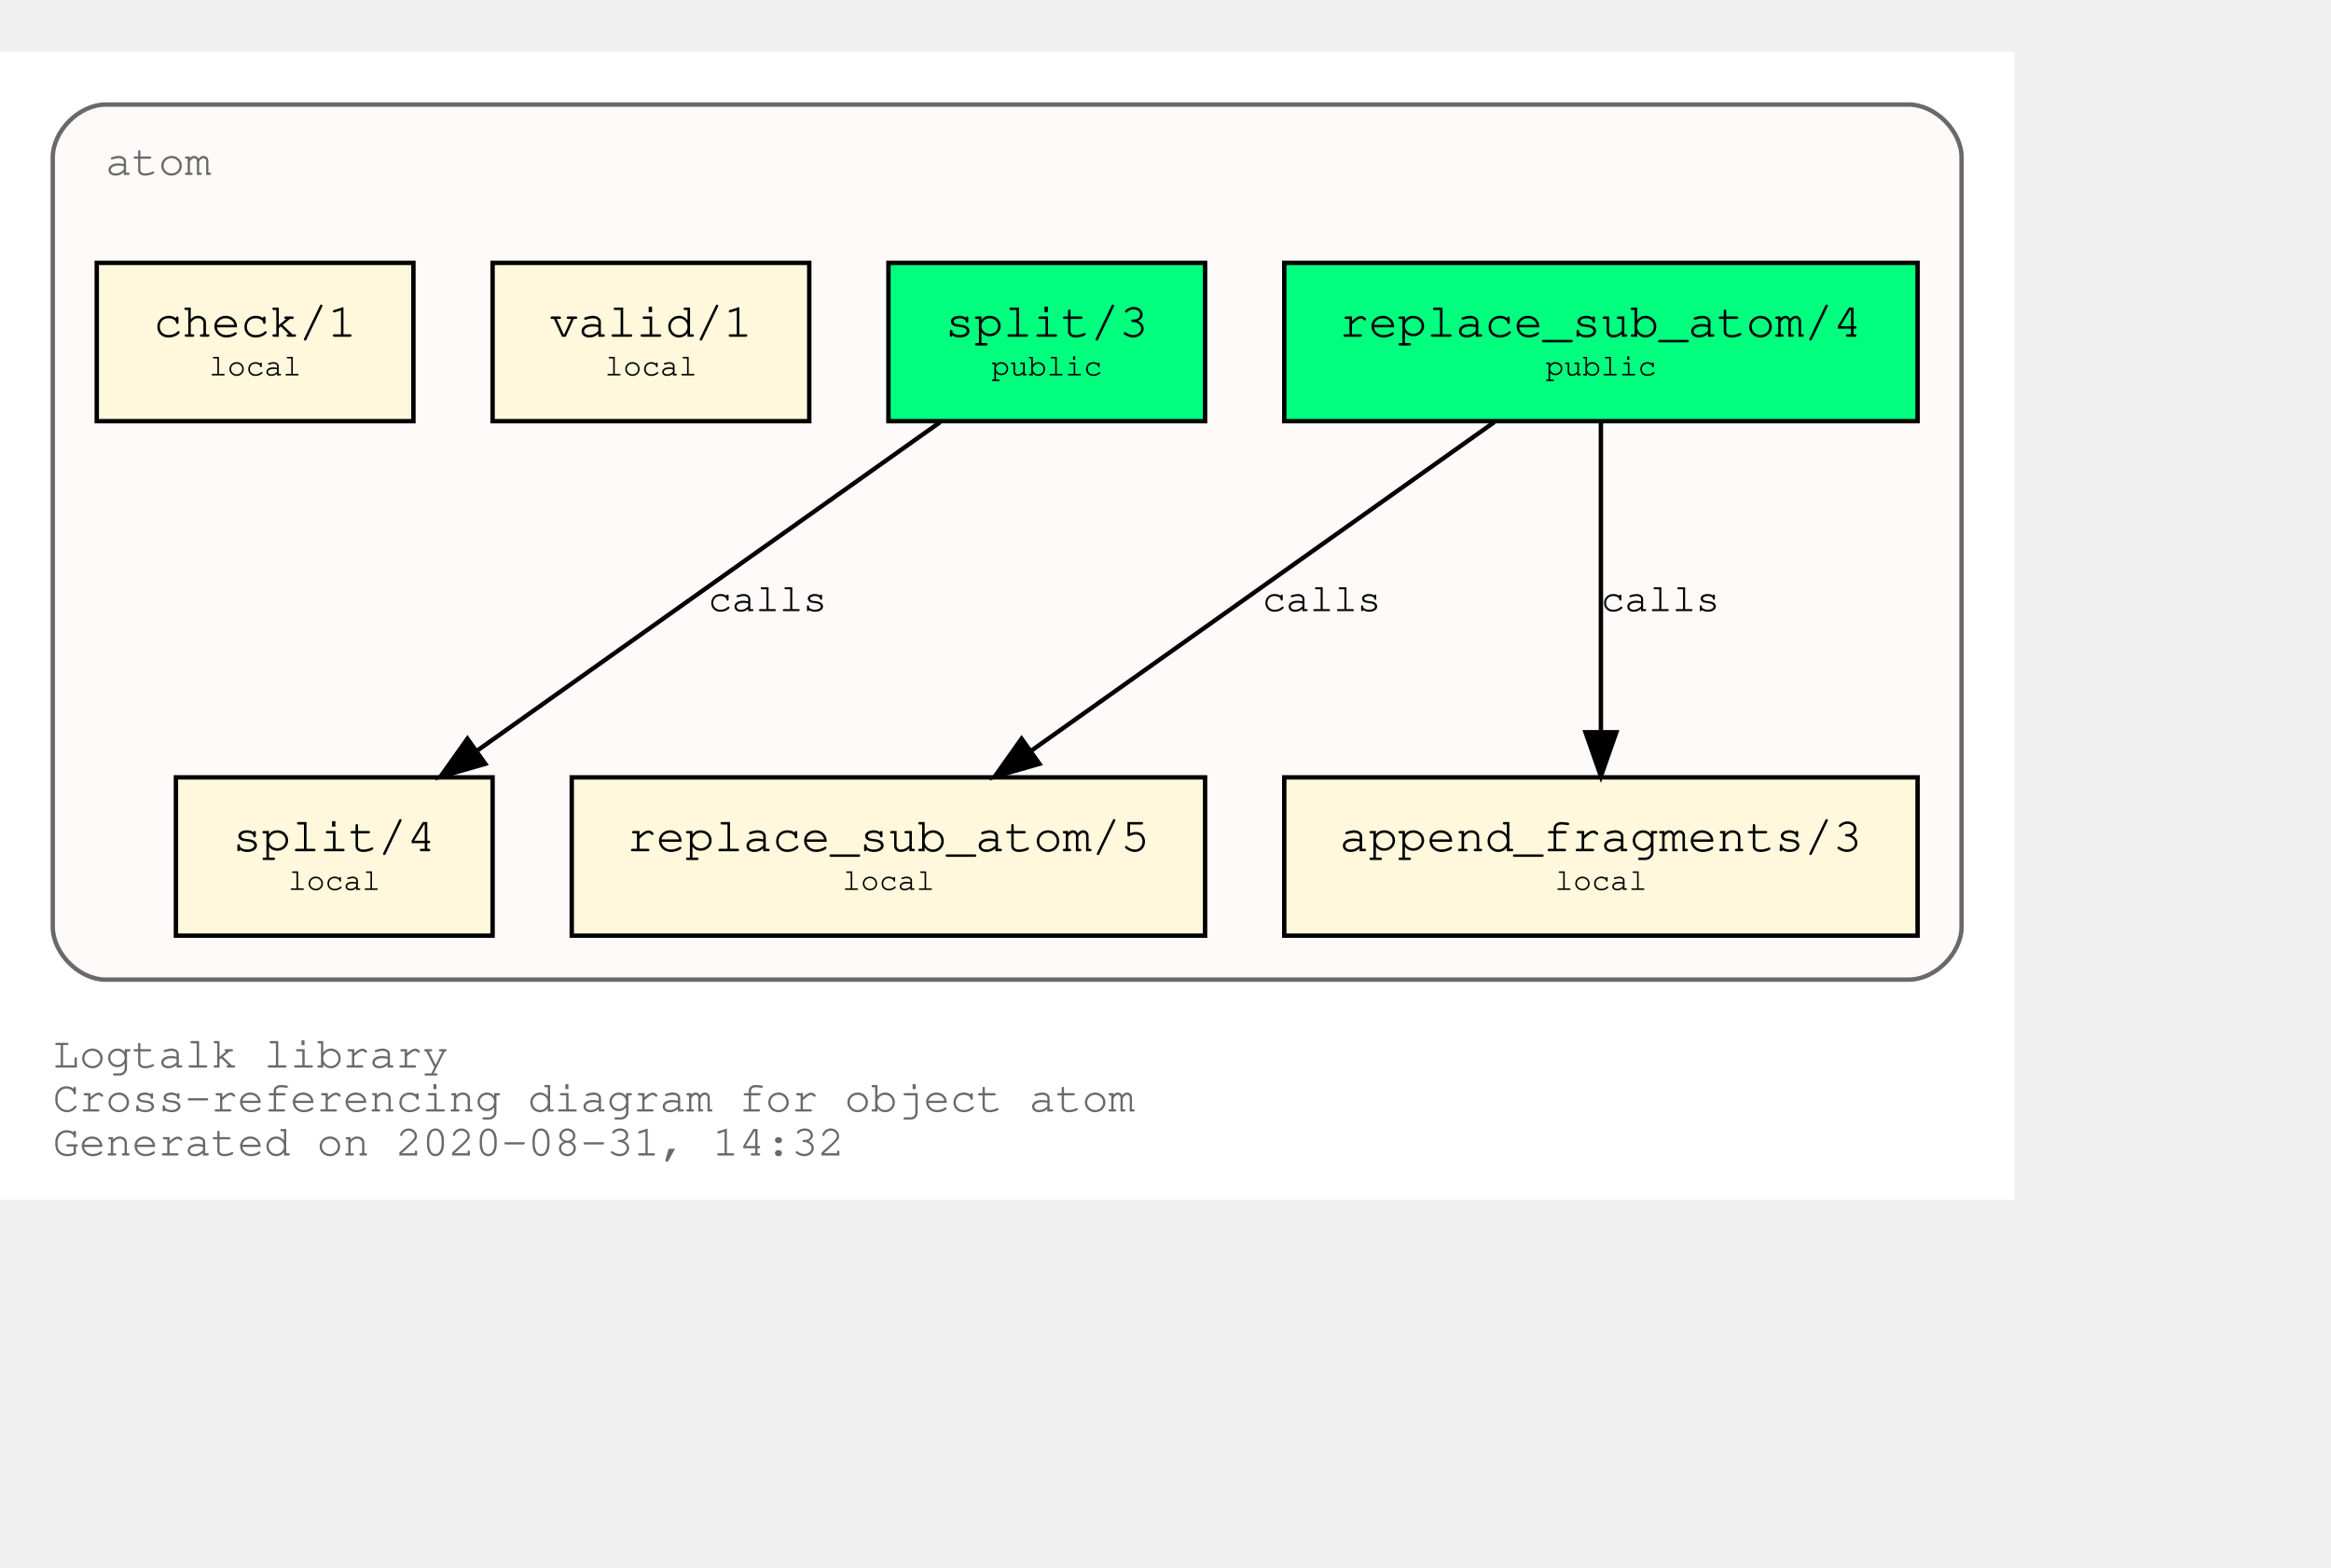
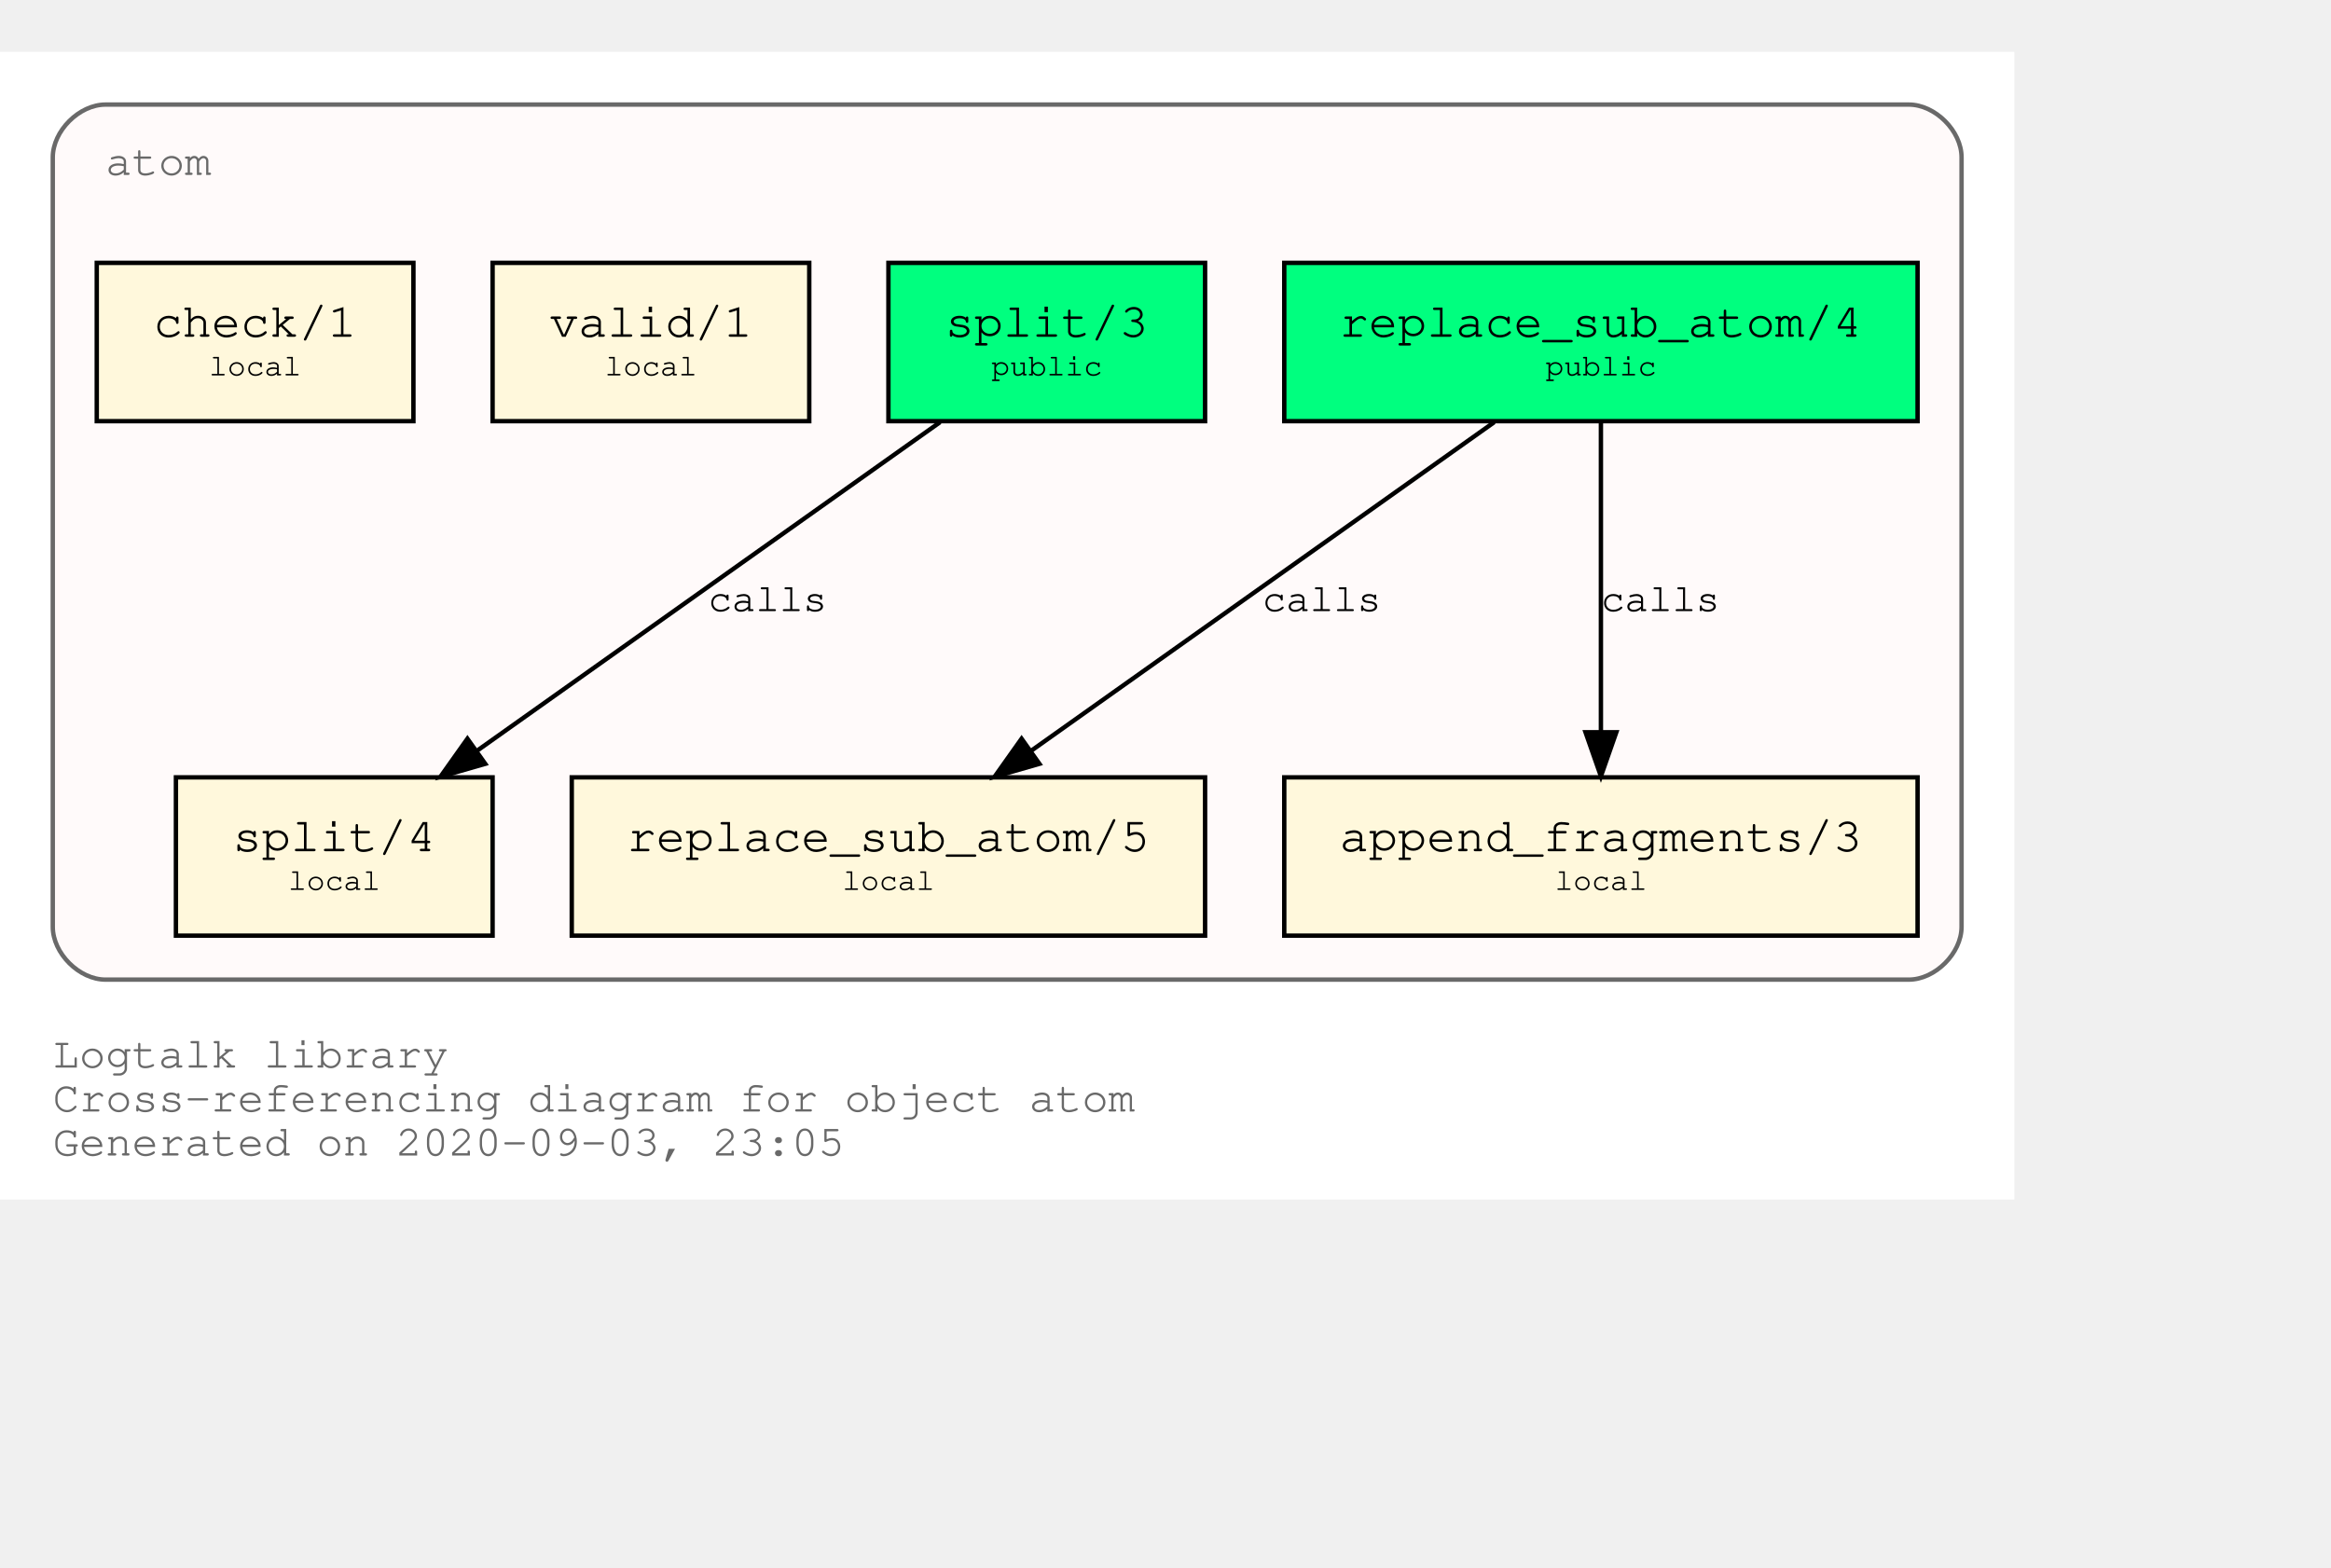
<svg xmlns="http://www.w3.org/2000/svg" xmlns:xlink="http://www.w3.org/1999/xlink" width="602pt" height="405pt" viewBox="72.00 72.00 530.00 333.00">
  <g id="graph0" class="graph" transform="scale(1 1) rotate(0) translate(76 329)">
    <polygon fill="white" stroke="transparent" points="-4,4 -4,-257 454,-257 454,4 -4,4" />
    <text text-anchor="start" x="8" y="-26" font-family="Courier,monospace" font-size="10.00" fill="dimgray">Logtalk library</text>
    <text text-anchor="start" x="8" y="-16" font-family="Courier,monospace" font-size="10.00" fill="dimgray">Cross-referencing diagram for object atom</text>
-     <text text-anchor="start" x="8" y="-6" font-family="Courier,monospace" font-size="10.00" fill="dimgray">Generated on 2020-08-31, 14:32</text>
+     <text text-anchor="start" x="8" y="-6" font-family="Courier,monospace" font-size="10.00" fill="dimgray">Generated on 2020-09-03, 23:05</text>
    <g id="clust1" class="cluster">
      <g id="a_clust1">
        <a xlink:title="atom">
          <path fill="snow" stroke="dimgray" d="M20,-46C20,-46 430,-46 430,-46 436,-46 442,-52 442,-58 442,-58 442,-233 442,-233 442,-239 436,-245 430,-245 430,-245 20,-245 20,-245 14,-245 8,-239 8,-233 8,-233 8,-58 8,-58 8,-52 14,-46 20,-46" />
          <g id="a_clust1_0">
-             <a xlink:href="https://github.com/LogtalkDotOrg/logtalk3/tree/f5fee6ee35d96f762d3db4301ea5ea22701672ef/library/types/atom.lgt" xlink:title="https://github.com/LogtalkDotOrg/logtalk3/tree/f5fee6ee35d96f762d3db4301ea5ea22701672ef/library/types/atom.lgt">
+             <a xlink:href="https://github.com/LogtalkDotOrg/logtalk3/tree/ed8f83ff5ba0bc99004fe91e8711a57166780703/library/types/atom.lgt" xlink:title="https://github.com/LogtalkDotOrg/logtalk3/tree/ed8f83ff5ba0bc99004fe91e8711a57166780703/library/types/atom.lgt">
              <text text-anchor="start" x="20" y="-229" font-family="Courier,monospace" font-size="10.00" fill="dimgray">atom</text>
            </a>
          </g>
        </a>
      </g>
    </g>
    <g id="node1" class="node">
      <g id="a_node1">
-         <a xlink:href="https://github.com/LogtalkDotOrg/logtalk3/tree/f5fee6ee35d96f762d3db4301ea5ea22701672ef/library/types/atom.lgt#L31" xlink:title="https://github.com/LogtalkDotOrg/logtalk3/tree/f5fee6ee35d96f762d3db4301ea5ea22701672ef/library/types/atom.lgt#L31">
+         <a xlink:href="https://github.com/LogtalkDotOrg/logtalk3/tree/ed8f83ff5ba0bc99004fe91e8711a57166780703/library/types/atom.lgt#L31" xlink:title="https://github.com/LogtalkDotOrg/logtalk3/tree/ed8f83ff5ba0bc99004fe91e8711a57166780703/library/types/atom.lgt#L31">
          <polygon fill="springgreen" stroke="black" points="432,-209 288,-209 288,-173 432,-173 432,-209" />
          <text text-anchor="start" x="295.8" y="-192.8" font-family="Courier,monospace" font-size="9.00"> </text>
          <text text-anchor="start" x="300.59" y="-192.2" font-family="Courier,monospace" font-size="11.00">replace_sub_atom/4</text>
          <text text-anchor="start" x="418.8" y="-192.8" font-family="Courier,monospace" font-size="9.00"> </text>
          <text text-anchor="start" x="295.8" y="-182.8" font-family="Courier,monospace" font-size="9.00"> </text>
          <text text-anchor="start" x="347.4" y="-183.4" font-family="Courier,monospace" font-size="7.00">public</text>
          <text text-anchor="start" x="418.8" y="-182.8" font-family="Courier,monospace" font-size="9.00"> </text>
        </a>
      </g>
    </g>
    <g id="node4" class="node">
      <g id="a_node4">
-         <a xlink:href="https://github.com/LogtalkDotOrg/logtalk3/tree/f5fee6ee35d96f762d3db4301ea5ea22701672ef/library/types/atom.lgt#L53" xlink:title="https://github.com/LogtalkDotOrg/logtalk3/tree/f5fee6ee35d96f762d3db4301ea5ea22701672ef/library/types/atom.lgt#L53">
+         <a xlink:href="https://github.com/LogtalkDotOrg/logtalk3/tree/ed8f83ff5ba0bc99004fe91e8711a57166780703/library/types/atom.lgt#L53" xlink:title="https://github.com/LogtalkDotOrg/logtalk3/tree/ed8f83ff5ba0bc99004fe91e8711a57166780703/library/types/atom.lgt#L53">
          <polygon fill="cornsilk" stroke="black" points="270,-92 126,-92 126,-56 270,-56 270,-92" />
          <text text-anchor="start" x="133.8" y="-75.8" font-family="Courier,monospace" font-size="9.00"> </text>
          <text text-anchor="start" x="138.59" y="-75.2" font-family="Courier,monospace" font-size="11.00">replace_sub_atom/5</text>
          <text text-anchor="start" x="256.8" y="-75.8" font-family="Courier,monospace" font-size="9.00"> </text>
          <text text-anchor="start" x="133.8" y="-65.8" font-family="Courier,monospace" font-size="9.00"> </text>
          <text text-anchor="start" x="187.5" y="-66.4" font-family="Courier,monospace" font-size="7.00">local</text>
          <text text-anchor="start" x="256.8" y="-65.8" font-family="Courier,monospace" font-size="9.00"> </text>
        </a>
      </g>
    </g>
    <g id="edge1" class="edge">
      <g id="a_edge1">
-         <a xlink:href="https://github.com/LogtalkDotOrg/logtalk3/tree/f5fee6ee35d96f762d3db4301ea5ea22701672ef/library/types/atom.lgt#L45" xlink:title="calls">
+         <a xlink:href="https://github.com/LogtalkDotOrg/logtalk3/tree/ed8f83ff5ba0bc99004fe91e8711a57166780703/library/types/atom.lgt#L45" xlink:title="calls">
          <path fill="none" stroke="black" d="M335.75,-172.78C307.75,-152.91 261.58,-120.13 230.49,-98.07" />
          <polygon fill="black" stroke="black" points="232.33,-95.08 222.15,-92.15 228.28,-100.79 232.33,-95.08" />
        </a>
      </g>
      <g id="a_edge1-label">
-         <a xlink:href="https://github.com/LogtalkDotOrg/logtalk3/tree/f5fee6ee35d96f762d3db4301ea5ea22701672ef/library/types/atom.lgt#L45" xlink:title="https://github.com/LogtalkDotOrg/logtalk3/tree/f5fee6ee35d96f762d3db4301ea5ea22701672ef/library/types/atom.lgt#L45">
+         <a xlink:href="https://github.com/LogtalkDotOrg/logtalk3/tree/ed8f83ff5ba0bc99004fe91e8711a57166780703/library/types/atom.lgt#L45" xlink:title="https://github.com/LogtalkDotOrg/logtalk3/tree/ed8f83ff5ba0bc99004fe91e8711a57166780703/library/types/atom.lgt#L45">
          <text text-anchor="start" x="283" y="-129.8" font-family="Courier,monospace" font-size="9.00">calls</text>
        </a>
      </g>
    </g>
    <g id="node5" class="node">
      <g id="a_node5">
-         <a xlink:href="https://github.com/LogtalkDotOrg/logtalk3/tree/f5fee6ee35d96f762d3db4301ea5ea22701672ef/library/types/atom.lgt#L64" xlink:title="https://github.com/LogtalkDotOrg/logtalk3/tree/f5fee6ee35d96f762d3db4301ea5ea22701672ef/library/types/atom.lgt#L64">
+         <a xlink:href="https://github.com/LogtalkDotOrg/logtalk3/tree/ed8f83ff5ba0bc99004fe91e8711a57166780703/library/types/atom.lgt#L64" xlink:title="https://github.com/LogtalkDotOrg/logtalk3/tree/ed8f83ff5ba0bc99004fe91e8711a57166780703/library/types/atom.lgt#L64">
          <polygon fill="cornsilk" stroke="black" points="432,-92 288,-92 288,-56 432,-56 432,-92" />
          <text text-anchor="start" x="295.8" y="-75.8" font-family="Courier,monospace" font-size="9.00"> </text>
          <text text-anchor="start" x="300.59" y="-75.2" font-family="Courier,monospace" font-size="11.00">append_fragments/3</text>
          <text text-anchor="start" x="418.8" y="-75.8" font-family="Courier,monospace" font-size="9.00"> </text>
          <text text-anchor="start" x="295.8" y="-65.8" font-family="Courier,monospace" font-size="9.00"> </text>
          <text text-anchor="start" x="349.5" y="-66.4" font-family="Courier,monospace" font-size="7.00">local</text>
          <text text-anchor="start" x="418.8" y="-65.8" font-family="Courier,monospace" font-size="9.00"> </text>
        </a>
      </g>
    </g>
    <g id="edge2" class="edge">
      <g id="a_edge2">
-         <a xlink:href="https://github.com/LogtalkDotOrg/logtalk3/tree/f5fee6ee35d96f762d3db4301ea5ea22701672ef/library/types/atom.lgt#L45" xlink:title="calls">
+         <a xlink:href="https://github.com/LogtalkDotOrg/logtalk3/tree/ed8f83ff5ba0bc99004fe91e8711a57166780703/library/types/atom.lgt#L45" xlink:title="calls">
          <path fill="none" stroke="black" d="M360,-172.53C360,-153.94 360,-124.24 360,-102.5" />
          <polygon fill="black" stroke="black" points="363.5,-102.25 360,-92.25 356.5,-102.25 363.5,-102.25" />
        </a>
      </g>
      <g id="a_edge2-label">
-         <a xlink:href="https://github.com/LogtalkDotOrg/logtalk3/tree/f5fee6ee35d96f762d3db4301ea5ea22701672ef/library/types/atom.lgt#L45" xlink:title="https://github.com/LogtalkDotOrg/logtalk3/tree/f5fee6ee35d96f762d3db4301ea5ea22701672ef/library/types/atom.lgt#L45">
+         <a xlink:href="https://github.com/LogtalkDotOrg/logtalk3/tree/ed8f83ff5ba0bc99004fe91e8711a57166780703/library/types/atom.lgt#L45" xlink:title="https://github.com/LogtalkDotOrg/logtalk3/tree/ed8f83ff5ba0bc99004fe91e8711a57166780703/library/types/atom.lgt#L45">
          <text text-anchor="start" x="360" y="-129.8" font-family="Courier,monospace" font-size="9.00">calls</text>
        </a>
      </g>
    </g>
    <g id="node2" class="node">
      <g id="a_node2">
-         <a xlink:href="https://github.com/LogtalkDotOrg/logtalk3/tree/f5fee6ee35d96f762d3db4301ea5ea22701672ef/library/types/atom.lgt#L38" xlink:title="https://github.com/LogtalkDotOrg/logtalk3/tree/f5fee6ee35d96f762d3db4301ea5ea22701672ef/library/types/atom.lgt#L38">
+         <a xlink:href="https://github.com/LogtalkDotOrg/logtalk3/tree/ed8f83ff5ba0bc99004fe91e8711a57166780703/library/types/atom.lgt#L38" xlink:title="https://github.com/LogtalkDotOrg/logtalk3/tree/ed8f83ff5ba0bc99004fe91e8711a57166780703/library/types/atom.lgt#L38">
          <polygon fill="springgreen" stroke="black" points="270,-209 198,-209 198,-173 270,-173 270,-209" />
          <text text-anchor="start" x="205.8" y="-192.8" font-family="Courier,monospace" font-size="9.00"> </text>
          <text text-anchor="start" x="210.9" y="-192.2" font-family="Courier,monospace" font-size="11.00">split/3</text>
          <text text-anchor="start" x="256.8" y="-192.8" font-family="Courier,monospace" font-size="9.00"> </text>
          <text text-anchor="start" x="205.8" y="-182.8" font-family="Courier,monospace" font-size="9.00"> </text>
          <text text-anchor="start" x="221.4" y="-183.4" font-family="Courier,monospace" font-size="7.00">public</text>
          <text text-anchor="start" x="256.8" y="-182.8" font-family="Courier,monospace" font-size="9.00"> </text>
        </a>
      </g>
    </g>
    <g id="node6" class="node">
      <g id="a_node6">
-         <a xlink:href="https://github.com/LogtalkDotOrg/logtalk3/tree/f5fee6ee35d96f762d3db4301ea5ea22701672ef/library/types/atom.lgt#L76" xlink:title="https://github.com/LogtalkDotOrg/logtalk3/tree/f5fee6ee35d96f762d3db4301ea5ea22701672ef/library/types/atom.lgt#L76">
+         <a xlink:href="https://github.com/LogtalkDotOrg/logtalk3/tree/ed8f83ff5ba0bc99004fe91e8711a57166780703/library/types/atom.lgt#L76" xlink:title="https://github.com/LogtalkDotOrg/logtalk3/tree/ed8f83ff5ba0bc99004fe91e8711a57166780703/library/types/atom.lgt#L76">
          <polygon fill="cornsilk" stroke="black" points="108,-92 36,-92 36,-56 108,-56 108,-92" />
          <text text-anchor="start" x="43.8" y="-75.8" font-family="Courier,monospace" font-size="9.00"> </text>
          <text text-anchor="start" x="48.9" y="-75.2" font-family="Courier,monospace" font-size="11.00">split/4</text>
          <text text-anchor="start" x="94.8" y="-75.8" font-family="Courier,monospace" font-size="9.00"> </text>
          <text text-anchor="start" x="43.8" y="-65.8" font-family="Courier,monospace" font-size="9.00"> </text>
          <text text-anchor="start" x="61.5" y="-66.4" font-family="Courier,monospace" font-size="7.00">local</text>
          <text text-anchor="start" x="94.8" y="-65.8" font-family="Courier,monospace" font-size="9.00"> </text>
        </a>
      </g>
    </g>
    <g id="edge3" class="edge">
      <g id="a_edge3">
-         <a xlink:href="https://github.com/LogtalkDotOrg/logtalk3/tree/f5fee6ee35d96f762d3db4301ea5ea22701672ef/library/types/atom.lgt#L69" xlink:title="calls">
+         <a xlink:href="https://github.com/LogtalkDotOrg/logtalk3/tree/ed8f83ff5ba0bc99004fe91e8711a57166780703/library/types/atom.lgt#L69" xlink:title="calls">
          <path fill="none" stroke="black" d="M209.75,-172.78C181.75,-152.91 135.58,-120.13 104.49,-98.07" />
          <polygon fill="black" stroke="black" points="106.33,-95.08 96.15,-92.15 102.28,-100.79 106.33,-95.08" />
        </a>
      </g>
      <g id="a_edge3-label">
-         <a xlink:href="https://github.com/LogtalkDotOrg/logtalk3/tree/f5fee6ee35d96f762d3db4301ea5ea22701672ef/library/types/atom.lgt#L69" xlink:title="https://github.com/LogtalkDotOrg/logtalk3/tree/f5fee6ee35d96f762d3db4301ea5ea22701672ef/library/types/atom.lgt#L69">
+         <a xlink:href="https://github.com/LogtalkDotOrg/logtalk3/tree/ed8f83ff5ba0bc99004fe91e8711a57166780703/library/types/atom.lgt#L69" xlink:title="https://github.com/LogtalkDotOrg/logtalk3/tree/ed8f83ff5ba0bc99004fe91e8711a57166780703/library/types/atom.lgt#L69">
          <text text-anchor="start" x="157" y="-129.8" font-family="Courier,monospace" font-size="9.00">calls</text>
        </a>
      </g>
    </g>
    <g id="node3" class="node">
      <g id="a_node3">
-         <a xlink:href="https://github.com/LogtalkDotOrg/logtalk3/tree/f5fee6ee35d96f762d3db4301ea5ea22701672ef/library/types/atom.lgt#L87" xlink:title="https://github.com/LogtalkDotOrg/logtalk3/tree/f5fee6ee35d96f762d3db4301ea5ea22701672ef/library/types/atom.lgt#L87">
+         <a xlink:href="https://github.com/LogtalkDotOrg/logtalk3/tree/ed8f83ff5ba0bc99004fe91e8711a57166780703/library/types/atom.lgt#L87" xlink:title="https://github.com/LogtalkDotOrg/logtalk3/tree/ed8f83ff5ba0bc99004fe91e8711a57166780703/library/types/atom.lgt#L87">
          <polygon fill="cornsilk" stroke="black" points="180,-209 108,-209 108,-173 180,-173 180,-209" />
          <text text-anchor="start" x="115.8" y="-192.8" font-family="Courier,monospace" font-size="9.00"> </text>
          <text text-anchor="start" x="120.9" y="-192.2" font-family="Courier,monospace" font-size="11.00">valid/1</text>
          <text text-anchor="start" x="166.8" y="-192.8" font-family="Courier,monospace" font-size="9.00"> </text>
          <text text-anchor="start" x="115.8" y="-182.8" font-family="Courier,monospace" font-size="9.00"> </text>
          <text text-anchor="start" x="133.5" y="-183.4" font-family="Courier,monospace" font-size="7.00">local</text>
          <text text-anchor="start" x="166.8" y="-182.8" font-family="Courier,monospace" font-size="9.00"> </text>
        </a>
      </g>
    </g>
    <g id="node7" class="node">
      <g id="a_node7">
-         <a xlink:href="https://github.com/LogtalkDotOrg/logtalk3/tree/f5fee6ee35d96f762d3db4301ea5ea22701672ef/library/types/atom.lgt#L90" xlink:title="https://github.com/LogtalkDotOrg/logtalk3/tree/f5fee6ee35d96f762d3db4301ea5ea22701672ef/library/types/atom.lgt#L90">
+         <a xlink:href="https://github.com/LogtalkDotOrg/logtalk3/tree/ed8f83ff5ba0bc99004fe91e8711a57166780703/library/types/atom.lgt#L90" xlink:title="https://github.com/LogtalkDotOrg/logtalk3/tree/ed8f83ff5ba0bc99004fe91e8711a57166780703/library/types/atom.lgt#L90">
          <polygon fill="cornsilk" stroke="black" points="90,-209 18,-209 18,-173 90,-173 90,-209" />
          <text text-anchor="start" x="25.8" y="-192.8" font-family="Courier,monospace" font-size="9.00"> </text>
          <text text-anchor="start" x="30.9" y="-192.2" font-family="Courier,monospace" font-size="11.00">check/1</text>
          <text text-anchor="start" x="76.8" y="-192.8" font-family="Courier,monospace" font-size="9.00"> </text>
          <text text-anchor="start" x="25.8" y="-182.8" font-family="Courier,monospace" font-size="9.00"> </text>
          <text text-anchor="start" x="43.5" y="-183.4" font-family="Courier,monospace" font-size="7.00">local</text>
          <text text-anchor="start" x="76.8" y="-182.8" font-family="Courier,monospace" font-size="9.00"> </text>
        </a>
      </g>
    </g>
  </g>
</svg>
